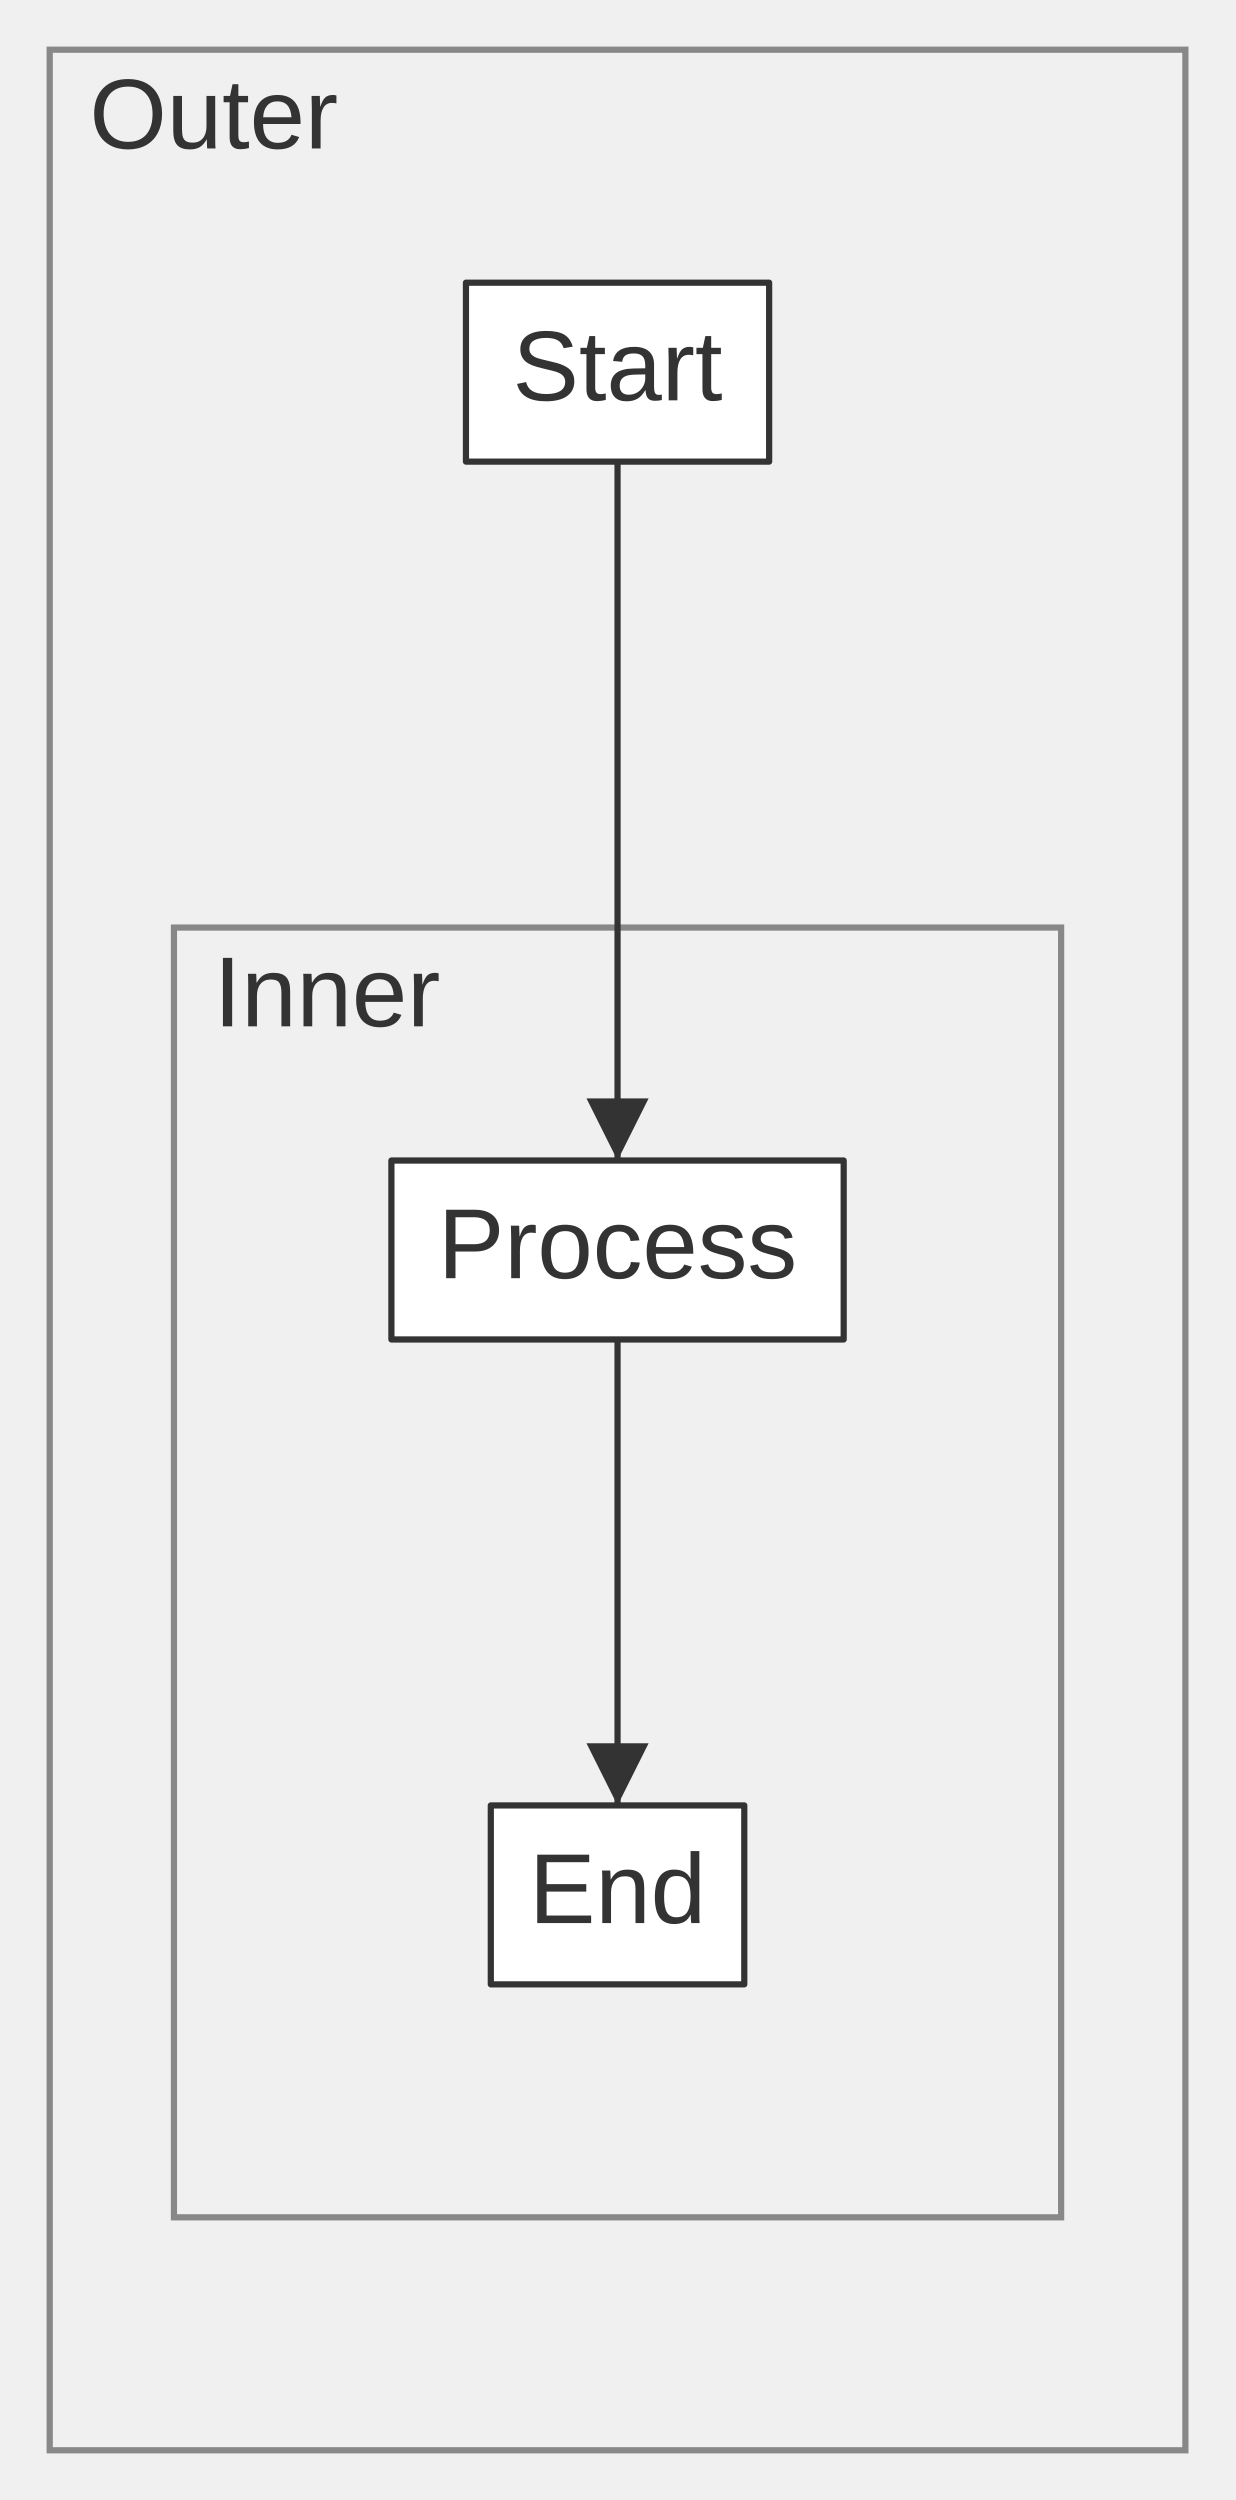
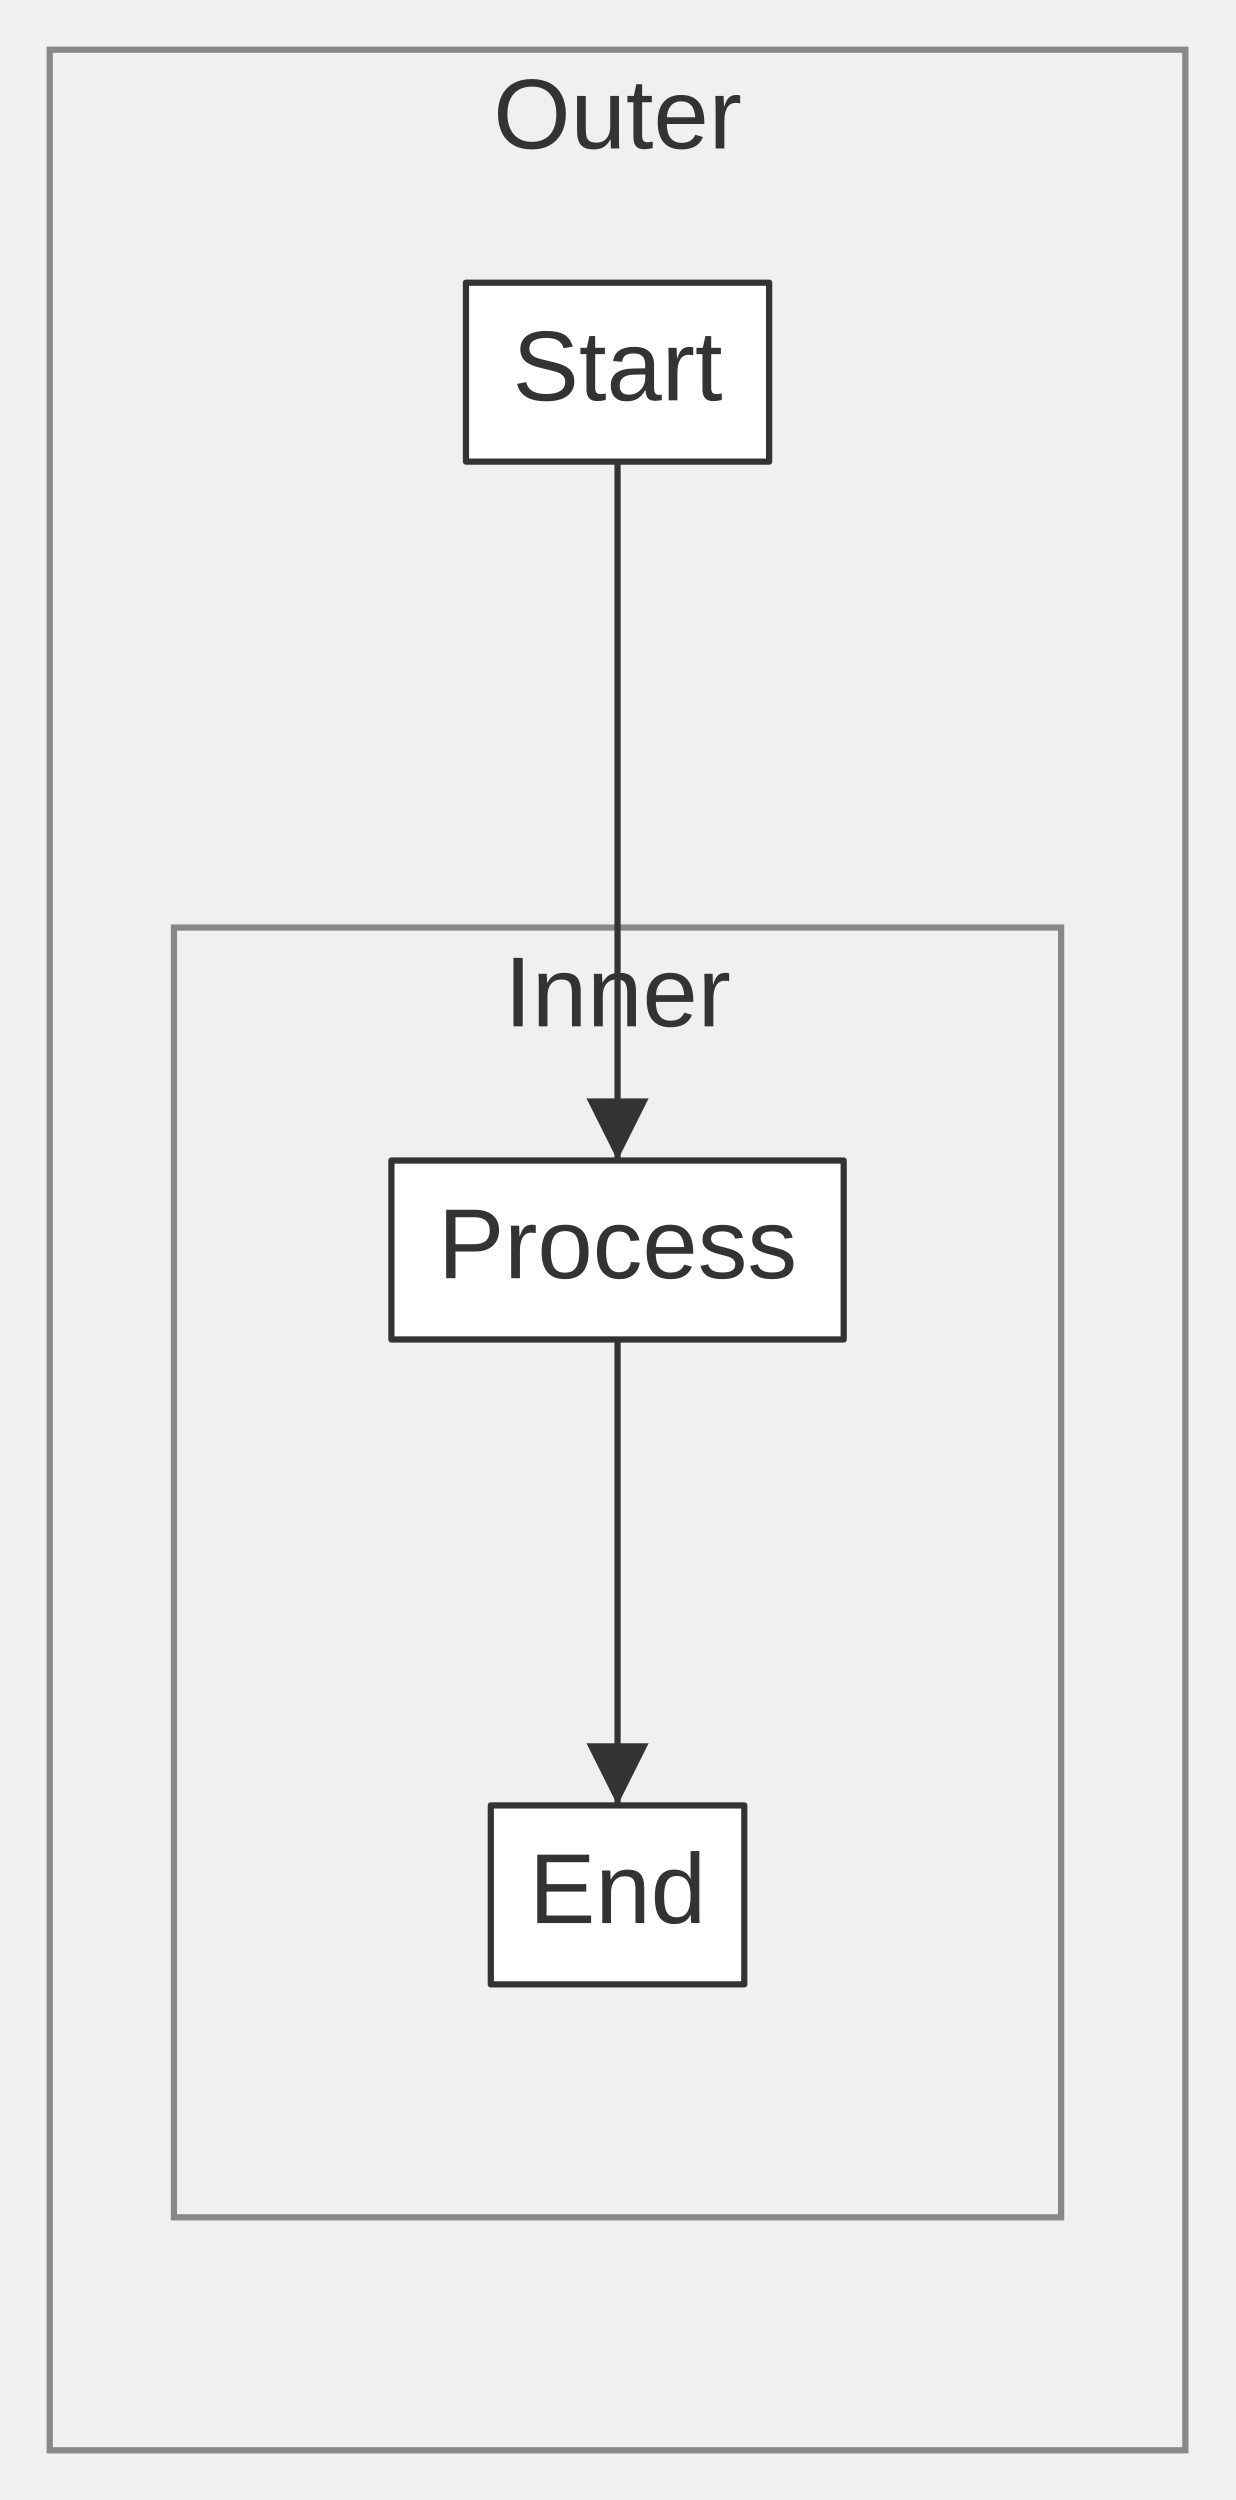
<svg xmlns="http://www.w3.org/2000/svg" width="198.80" height="402.40" viewBox="0 0 198.80 402.40" font-family="&quot;trebuchet ms&quot;, verdana, arial, sans-serif" font-size="16.00">
  <defs>
    <marker id="arrowhead" viewBox="0 0 10.00 10.00" refX="10.00" refY="5.00" markerWidth="10.00" markerHeight="10.00" orient="auto-start-reverse" markerUnits="userSpaceOnUse">
      <path d="M0,0 L10.00,5.00 L0,10.00 Z" fill="#333" />
    </marker>
  </defs>
  <g class="clusters">
    <rect class="subgraph" x="8.00" y="8.00" width="182.80" height="386.40" fill="none" stroke="#888" stroke-width="1.00" />
-     <text x="14.40" y="12.80" text-anchor="start" dominant-baseline="hanging" fill="#333">Outer</text>
+     <text x="99.40" y="12.80" text-anchor="middle" dominant-baseline="hanging" fill="#333">Outer</text>
    <rect class="subgraph" x="28.00" y="149.30" width="142.80" height="207.60" fill="none" stroke="#888" stroke-width="1.00" />
-     <text x="34.40" y="154.10" text-anchor="start" dominant-baseline="hanging" fill="#333">Inner</text>
+     <text x="99.40" y="154.10" text-anchor="middle" dominant-baseline="hanging" fill="#333">Inner</text>
  </g>
  <g class="edgePaths">
    <path d="M99.40,215.60 L99.40,253.10 L99.40,290.60" stroke="#333" stroke-width="1.00" fill="none" stroke-linecap="round" stroke-linejoin="round" marker-end="url(#arrowhead)" />
    <path d="M99.40,74.30 L99.40,111.80 L99.40,149.30 L99.40,186.80" stroke="#333" stroke-width="1.00" fill="none" stroke-linecap="round" stroke-linejoin="round" marker-end="url(#arrowhead)" />
  </g>
  <g class="edgeLabels">
  </g>
  <g class="nodes">
    <rect x="75.00" y="45.50" width="48.80" height="28.80" fill="white" stroke="#333" stroke-width="1.00" stroke-linejoin="round" />
    <text x="99.40" y="59.90" text-anchor="middle" dominant-baseline="middle" fill="#333">Start</text>
    <rect x="63.00" y="186.80" width="72.80" height="28.80" fill="white" stroke="#333" stroke-width="1.00" stroke-linejoin="round" />
    <text x="99.40" y="201.20" text-anchor="middle" dominant-baseline="middle" fill="#333">Process</text>
    <rect x="79.00" y="290.60" width="40.80" height="28.80" fill="white" stroke="#333" stroke-width="1.00" stroke-linejoin="round" />
    <text x="99.40" y="305.00" text-anchor="middle" dominant-baseline="middle" fill="#333">End</text>
  </g>
</svg>
